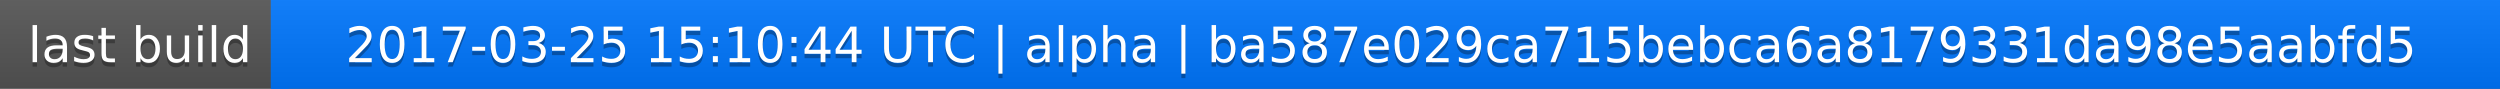
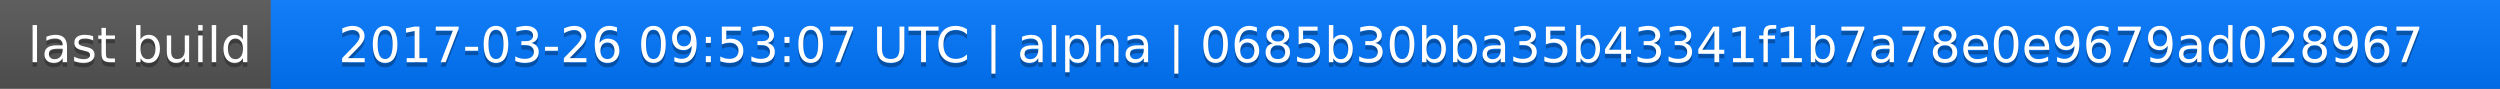
<svg xmlns="http://www.w3.org/2000/svg" width="563" height="20">
  <linearGradient id="a" x2="0" y2="100%">
    <stop offset="0" stop-color="#bbb" stop-opacity=".1" />
    <stop offset="1" stop-opacity=".1" />
  </linearGradient>
  <rect rx="0" width="563" height="20" fill="#555" />
  <rect rx="0" x="61" width="502" height="20" fill="#07f" />
  <path fill="#07f" d="M61 0h4v20h-4z" />
  <rect rx="0" width="563" height="20" fill="url(#a)" />
  <g fill="#fff" text-anchor="middle" font-family="DejaVu Sans,Verdana,Geneva,sans-serif" font-size="11">
    <text x="31.5" y="15" fill="#010101" fill-opacity=".3">last build</text>
    <text x="31.5" y="14">last build</text>
-     <text x="311" y="15" fill="#010101" fill-opacity=".3">2017-03-25 15:10:44 UTC | alpha | ba587e029ca715bebca6a8179331da98e5aabfd5</text>
-     <text x="311" y="14">2017-03-25 15:10:44 UTC | alpha | ba587e029ca715bebca6a8179331da98e5aabfd5</text>
+     <text x="311" y="15" fill="#010101" fill-opacity=".3">2017-03-26 09:53:07 UTC | alpha | 0685b30bba35b43341f1b7a78e0e9679ad028967</text>
+     <text x="311" y="14">2017-03-26 09:53:07 UTC | alpha | 0685b30bba35b43341f1b7a78e0e9679ad028967</text>
  </g>
</svg>
